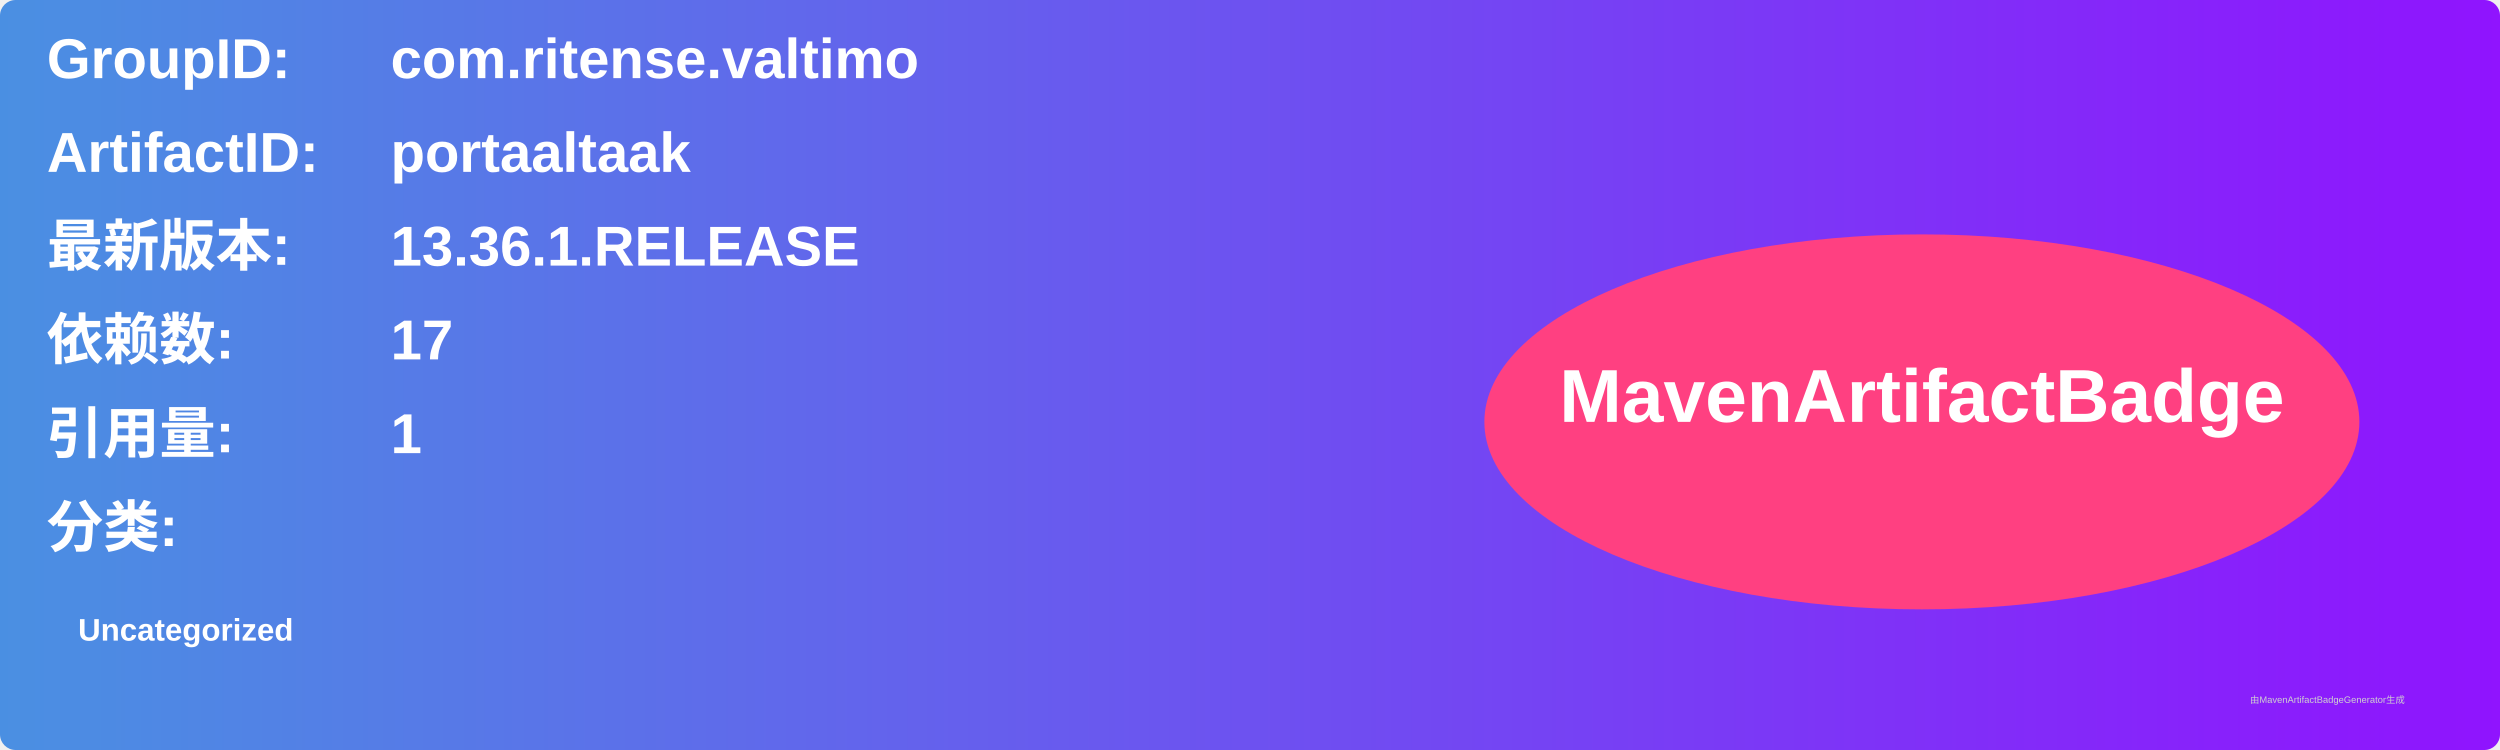
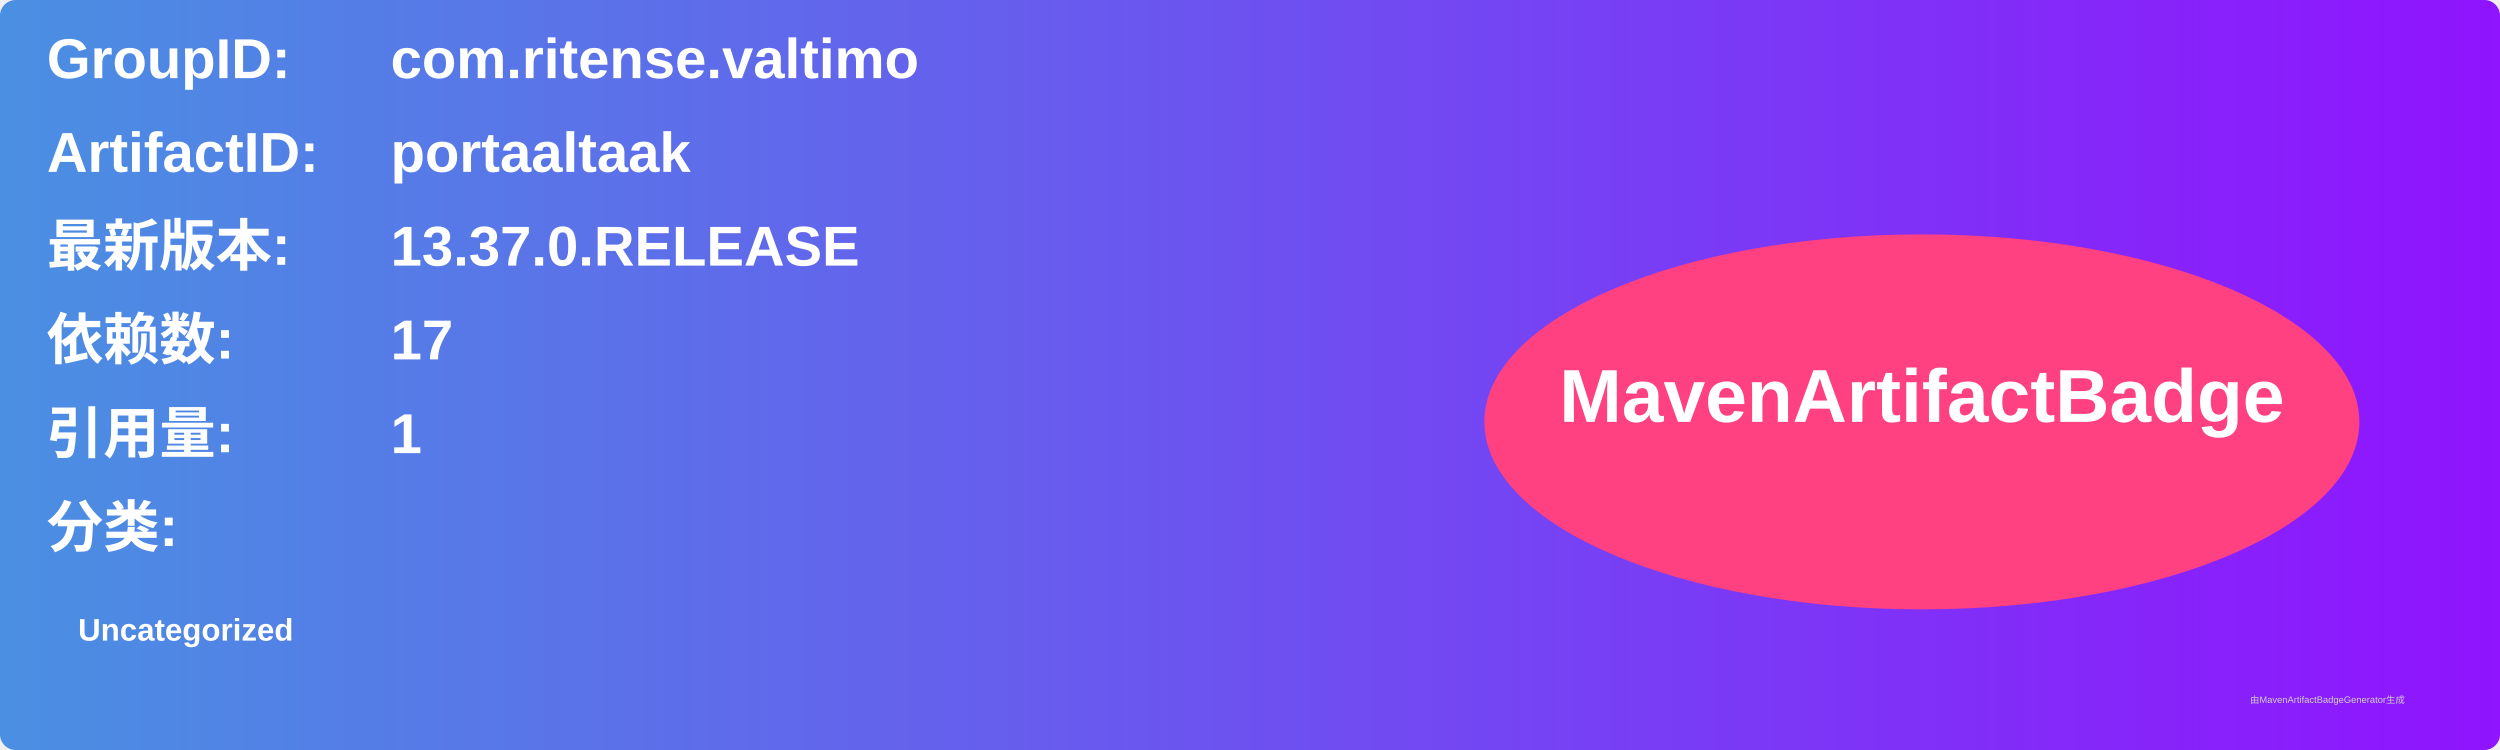
<svg xmlns="http://www.w3.org/2000/svg" width="800" height="240" viewBox="0 0 800 240">
  <linearGradient id="grad" x1="0%" y1="0%" x2="100%" y2="0%">
    <stop offset="0%" stop-color="#4a90e2" />
    <stop offset="100%" stop-color="#9013fe" />
  </linearGradient>
  <rect width="100%" height="100%" rx="5" ry="5" fill="url(#grad)" />
  <g transform="translate(15, 15)">
    <text x="0" y="10" font-family="Arial" font-size="18" fill="white" font-weight="bold" width="260">GroupID:</text>
    <text x="110" y="10" font-family="Arial" font-size="18" fill="white" font-weight="bold" width="460">com.ritense.valtimo</text>
    <text x="0" y="40" font-family="Arial" font-size="18" fill="white" font-weight="bold" width="260">ArtifactID:</text>
    <text x="110" y="40" font-family="Arial" font-size="18" fill="white" font-weight="bold" width="460">portaaltaak</text>
    <text x="0" y="70" font-family="Arial" font-size="18" fill="white" font-weight="bold">最新版本:</text>
    <text x="110" y="70" font-family="Arial" font-size="18" fill="white" font-weight="bold">
-       <tspan font-weight="bold">13.36.1.RELEASE</tspan>
+       <tspan font-weight="bold">13.37.0.RELEASE</tspan>
    </text>
    <text x="0" y="100" font-family="Arial" font-size="18" fill="white" font-weight="bold">依赖数: </text>
    <text x="110" y="100" font-family="Arial" font-size="18" fill="white">
      <tspan font-weight="bold">17</tspan>
    </text>
    <text x="0" y="130" font-family="Arial" font-size="18" fill="white" font-weight="bold">引用量: </text>
    <text x="110" y="130" font-family="Arial" font-size="18" fill="white">
      <tspan font-weight="bold">1</tspan>
    </text>
    <text x="0" y="160" font-family="Arial" font-size="18" fill="white" font-weight="bold">分类:</text>
    <text x="10" y="190" font-family="Arial" font-size="10" fill="white">
      <tspan font-weight="bold">Uncategorized</tspan>
    </text>
    <ellipse cx="600" cy="120" rx="140" ry="60" fill="#ff4081" />
    <text x="600" y="120" text-anchor="middle" font-family="Arial" font-size="24" fill="white" font-weight="bold">MavenArtifactBadge</text>
  </g>
  <text x="720" y="225" font-family="Arial" font-size="3" fill="#d0d0d0">由MavenArtifactBadgeGenerator生成</text>
</svg>
